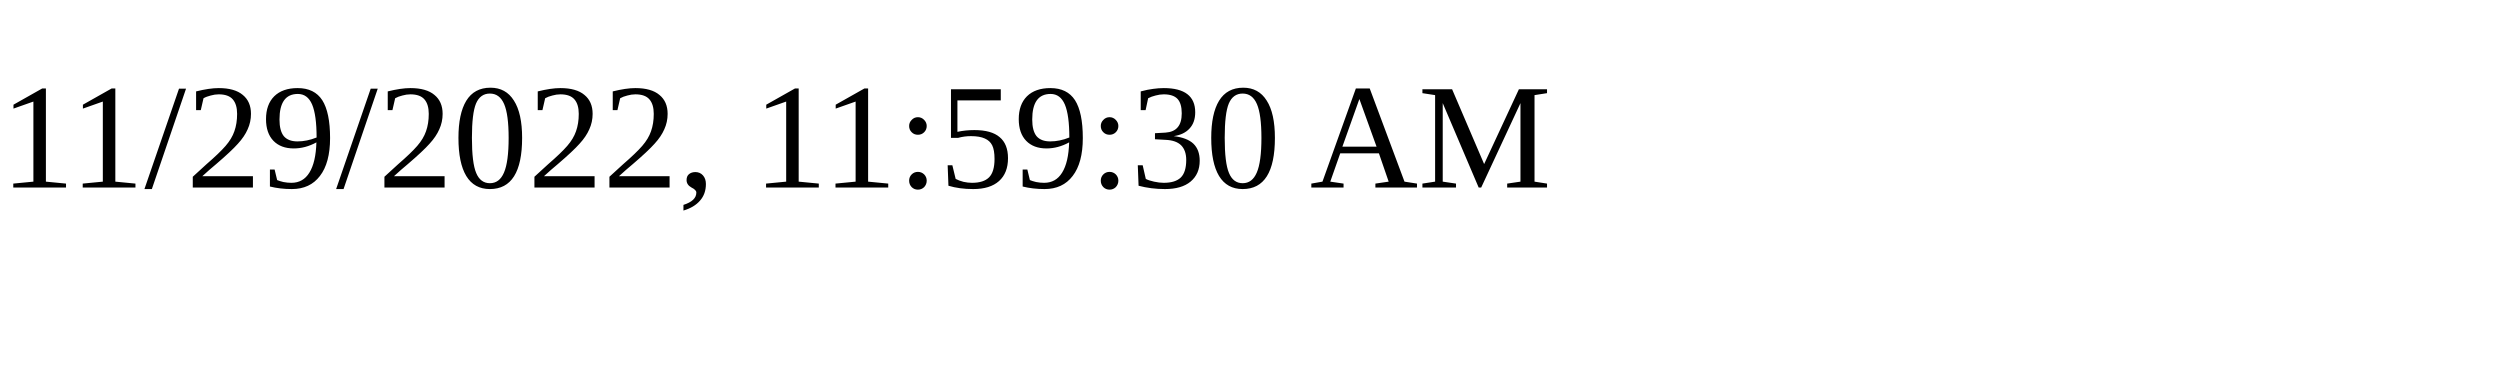
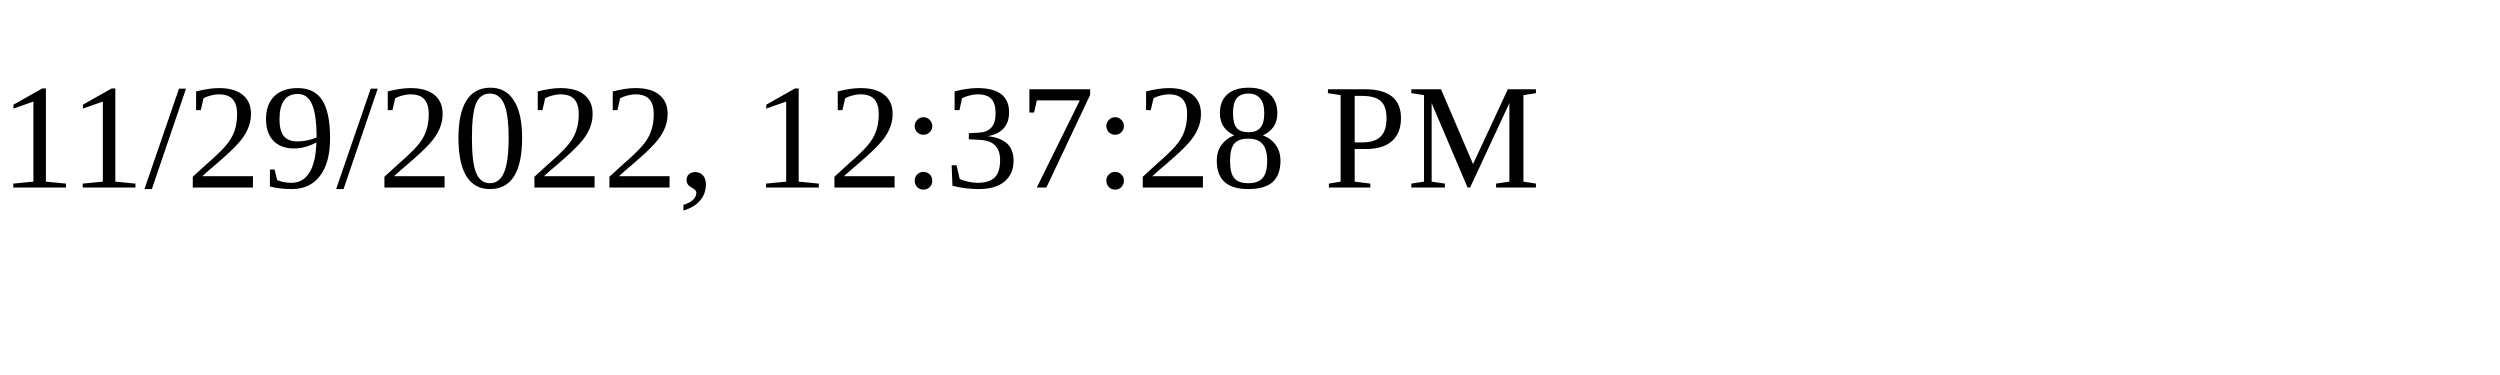
<svg xmlns="http://www.w3.org/2000/svg" height="30" width="200">
-   <text x="0" y="15">11/29/2022, 11:59:30 AM</text>
+   <text x="0" y="15">11/29/2022, 12:37:28 PM</text>
</svg>
